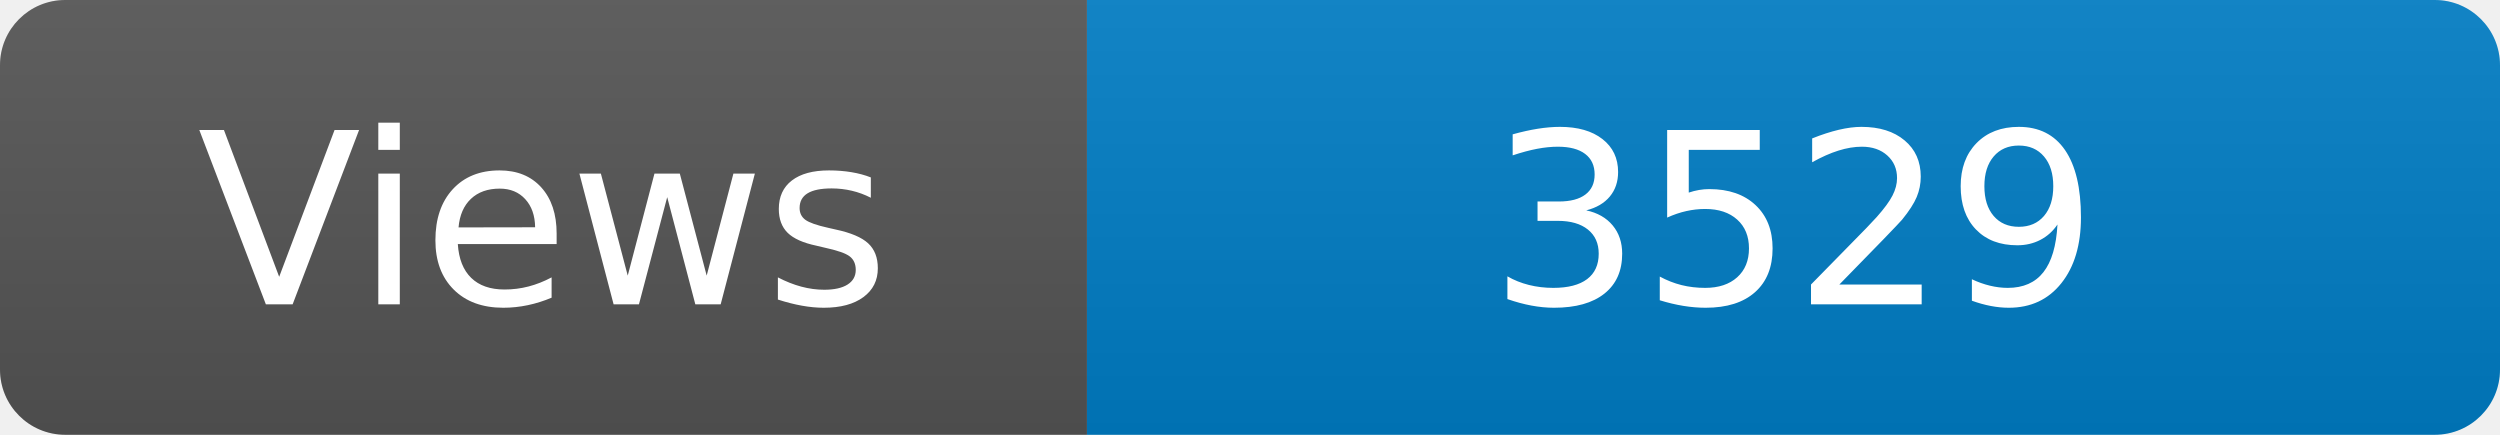
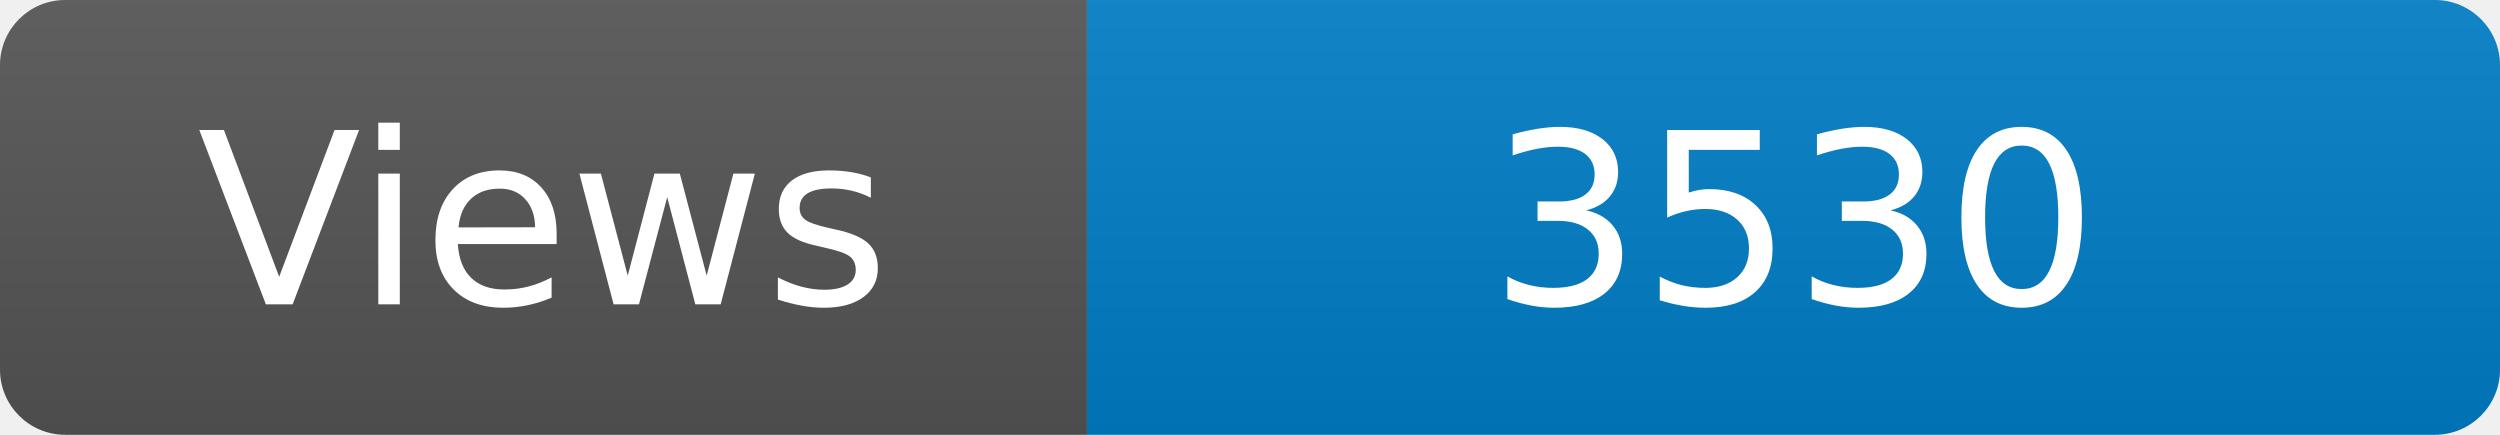
<svg xmlns="http://www.w3.org/2000/svg" width="115" height="20" role="img" aria-label="Maintained?: yes">
  <linearGradient id="s" x2="0" y2="100%">
    <stop offset="0" stop-color="#bbb" stop-opacity=".1" />
    <stop offset="1" stop-opacity=".1" />
  </linearGradient>
  <clipPath id="r">
    <rect width="115" height="20" rx="3" fill="#fff" />
  </clipPath>
  <g clip-path="url(#r)">
    <rect width="50" height="20" fill="#555" />
    <rect x="50" width="160" height="20" fill="#007ec6" />
    <rect width="115" height="20" fill="url(#s)" />
  </g>
  <g fill="#fff" text-anchor="middle" font-family="Verdana,Geneva,DejaVu Sans,sans-serif" font-size="110">
    <text x="250" y="140" transform="scale(.1)" fill="#fff">Views</text>
-     <text x="825" y="140" transform="scale(.1)" fill="#fff">3529</text>
+     <text x="825" y="140" transform="scale(.1)" fill="#fff">3530</text>
  </g>
</svg>
